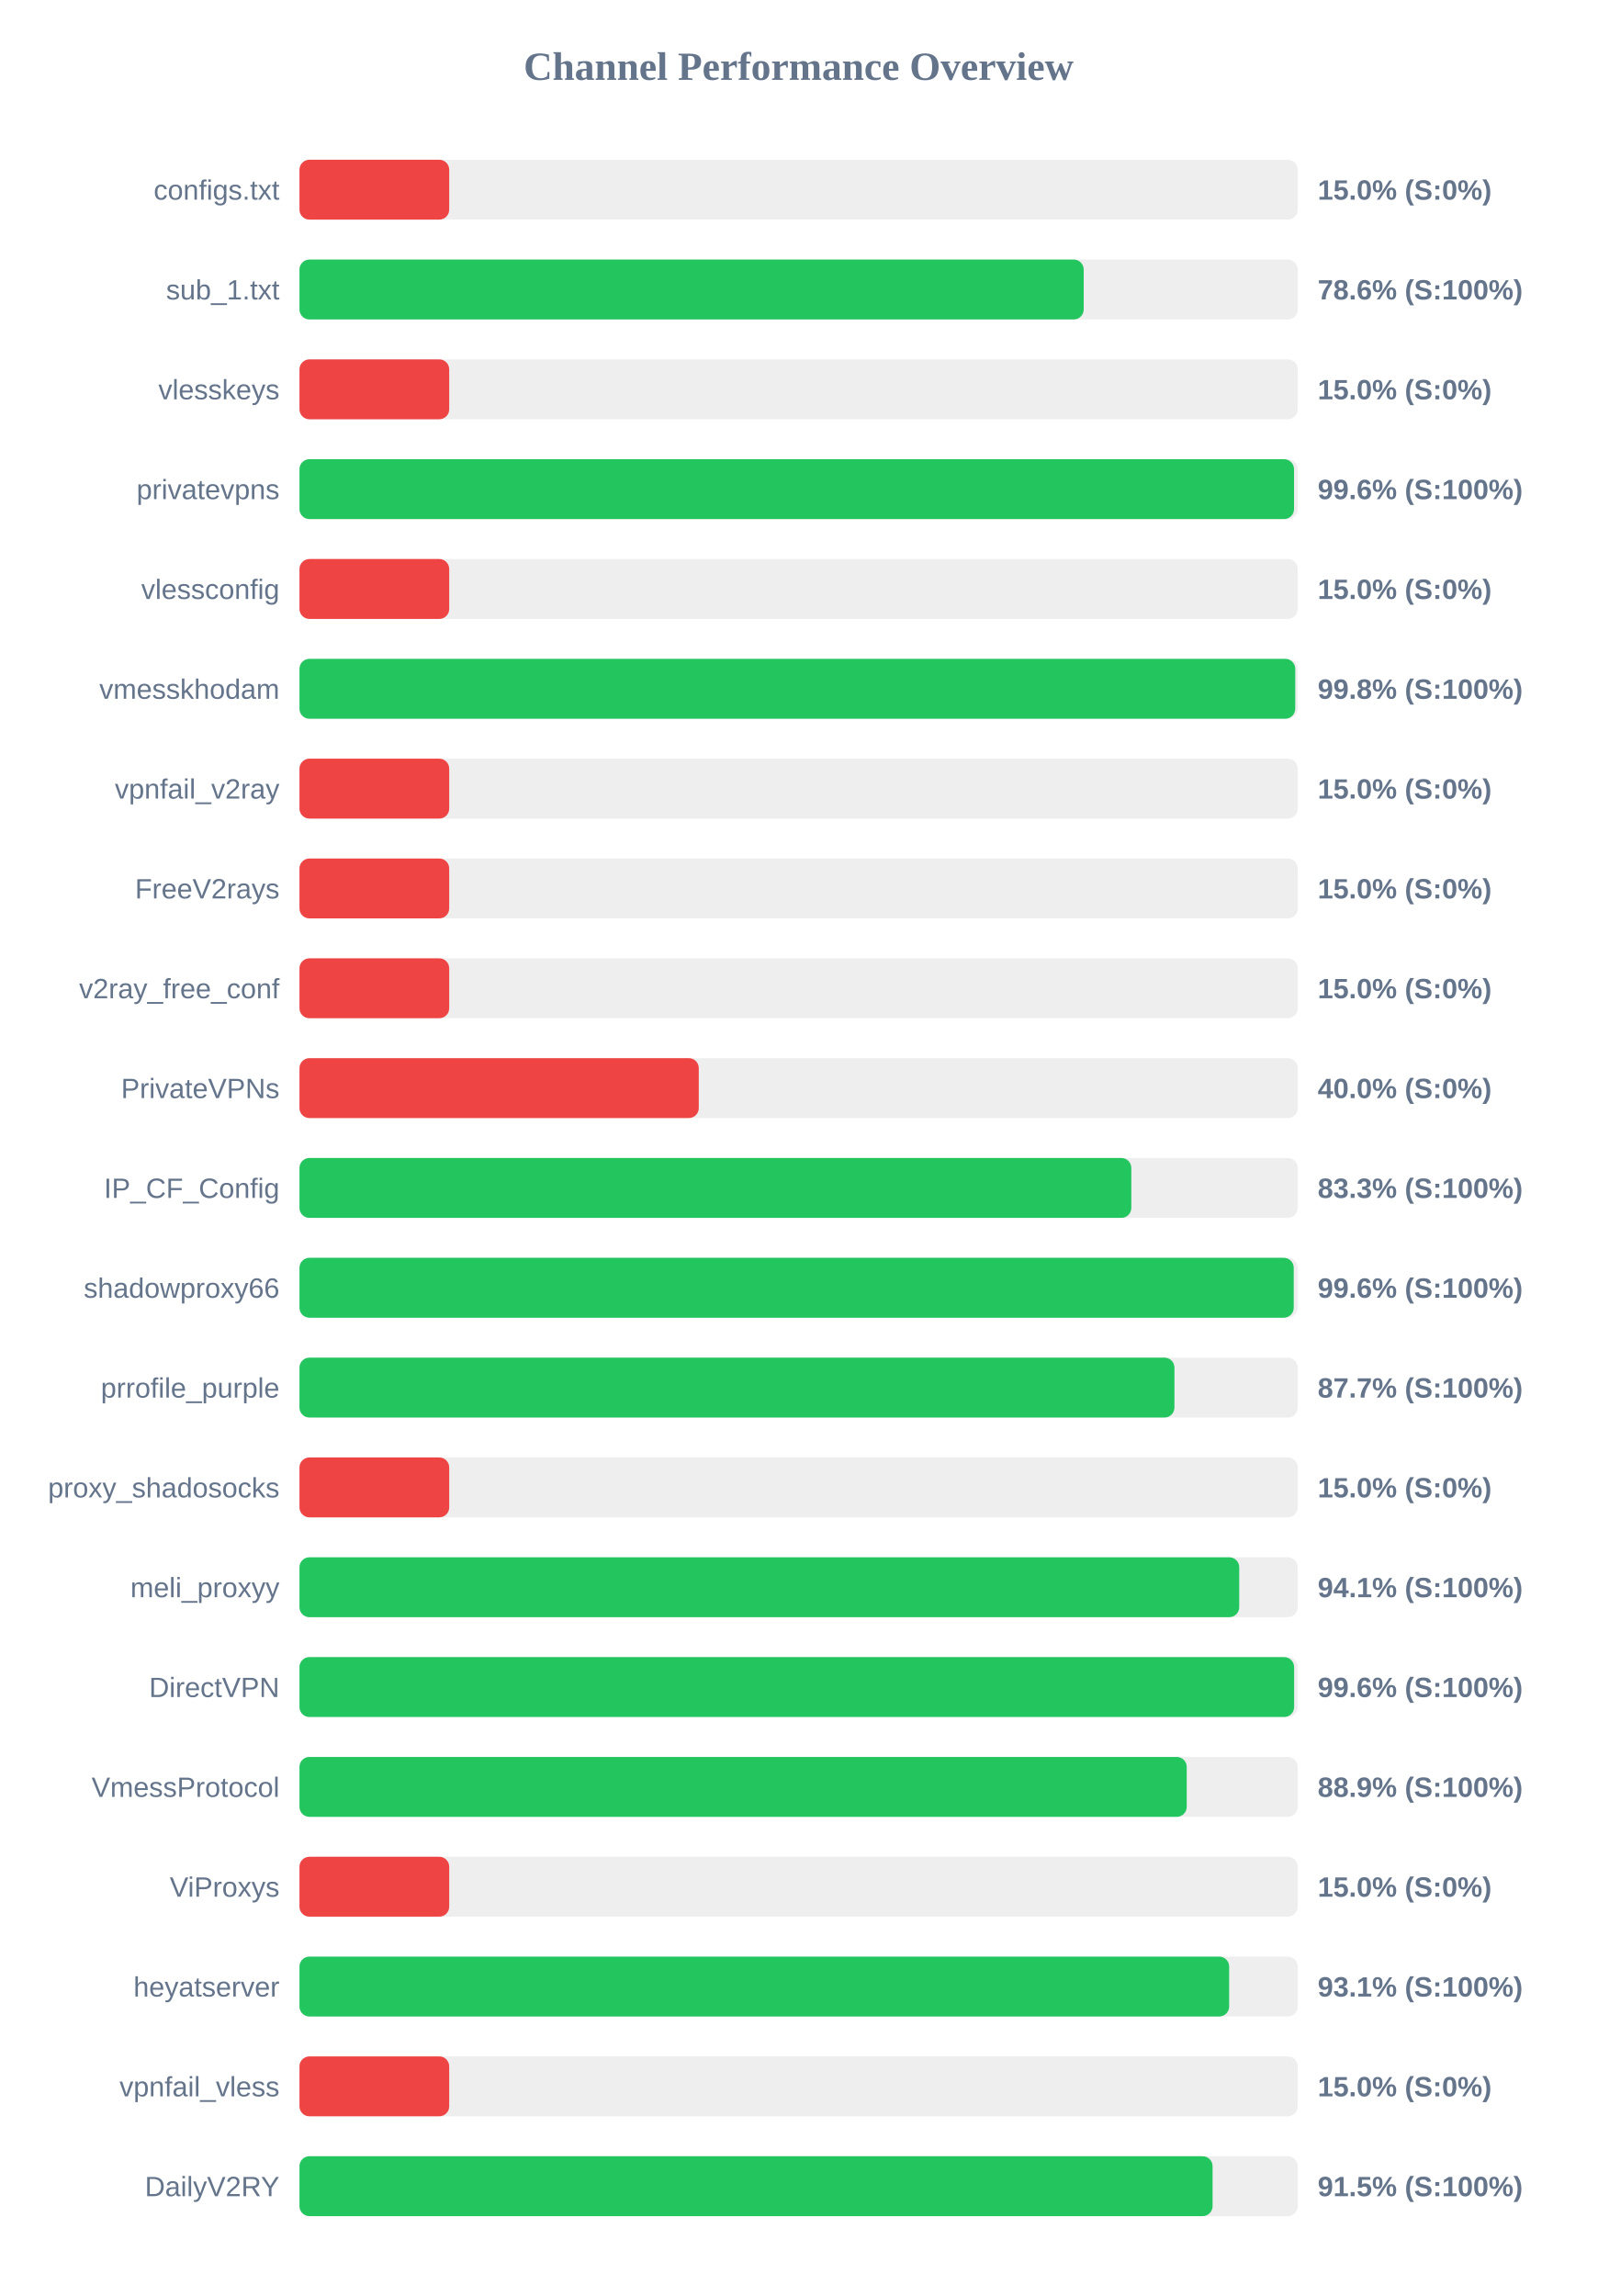
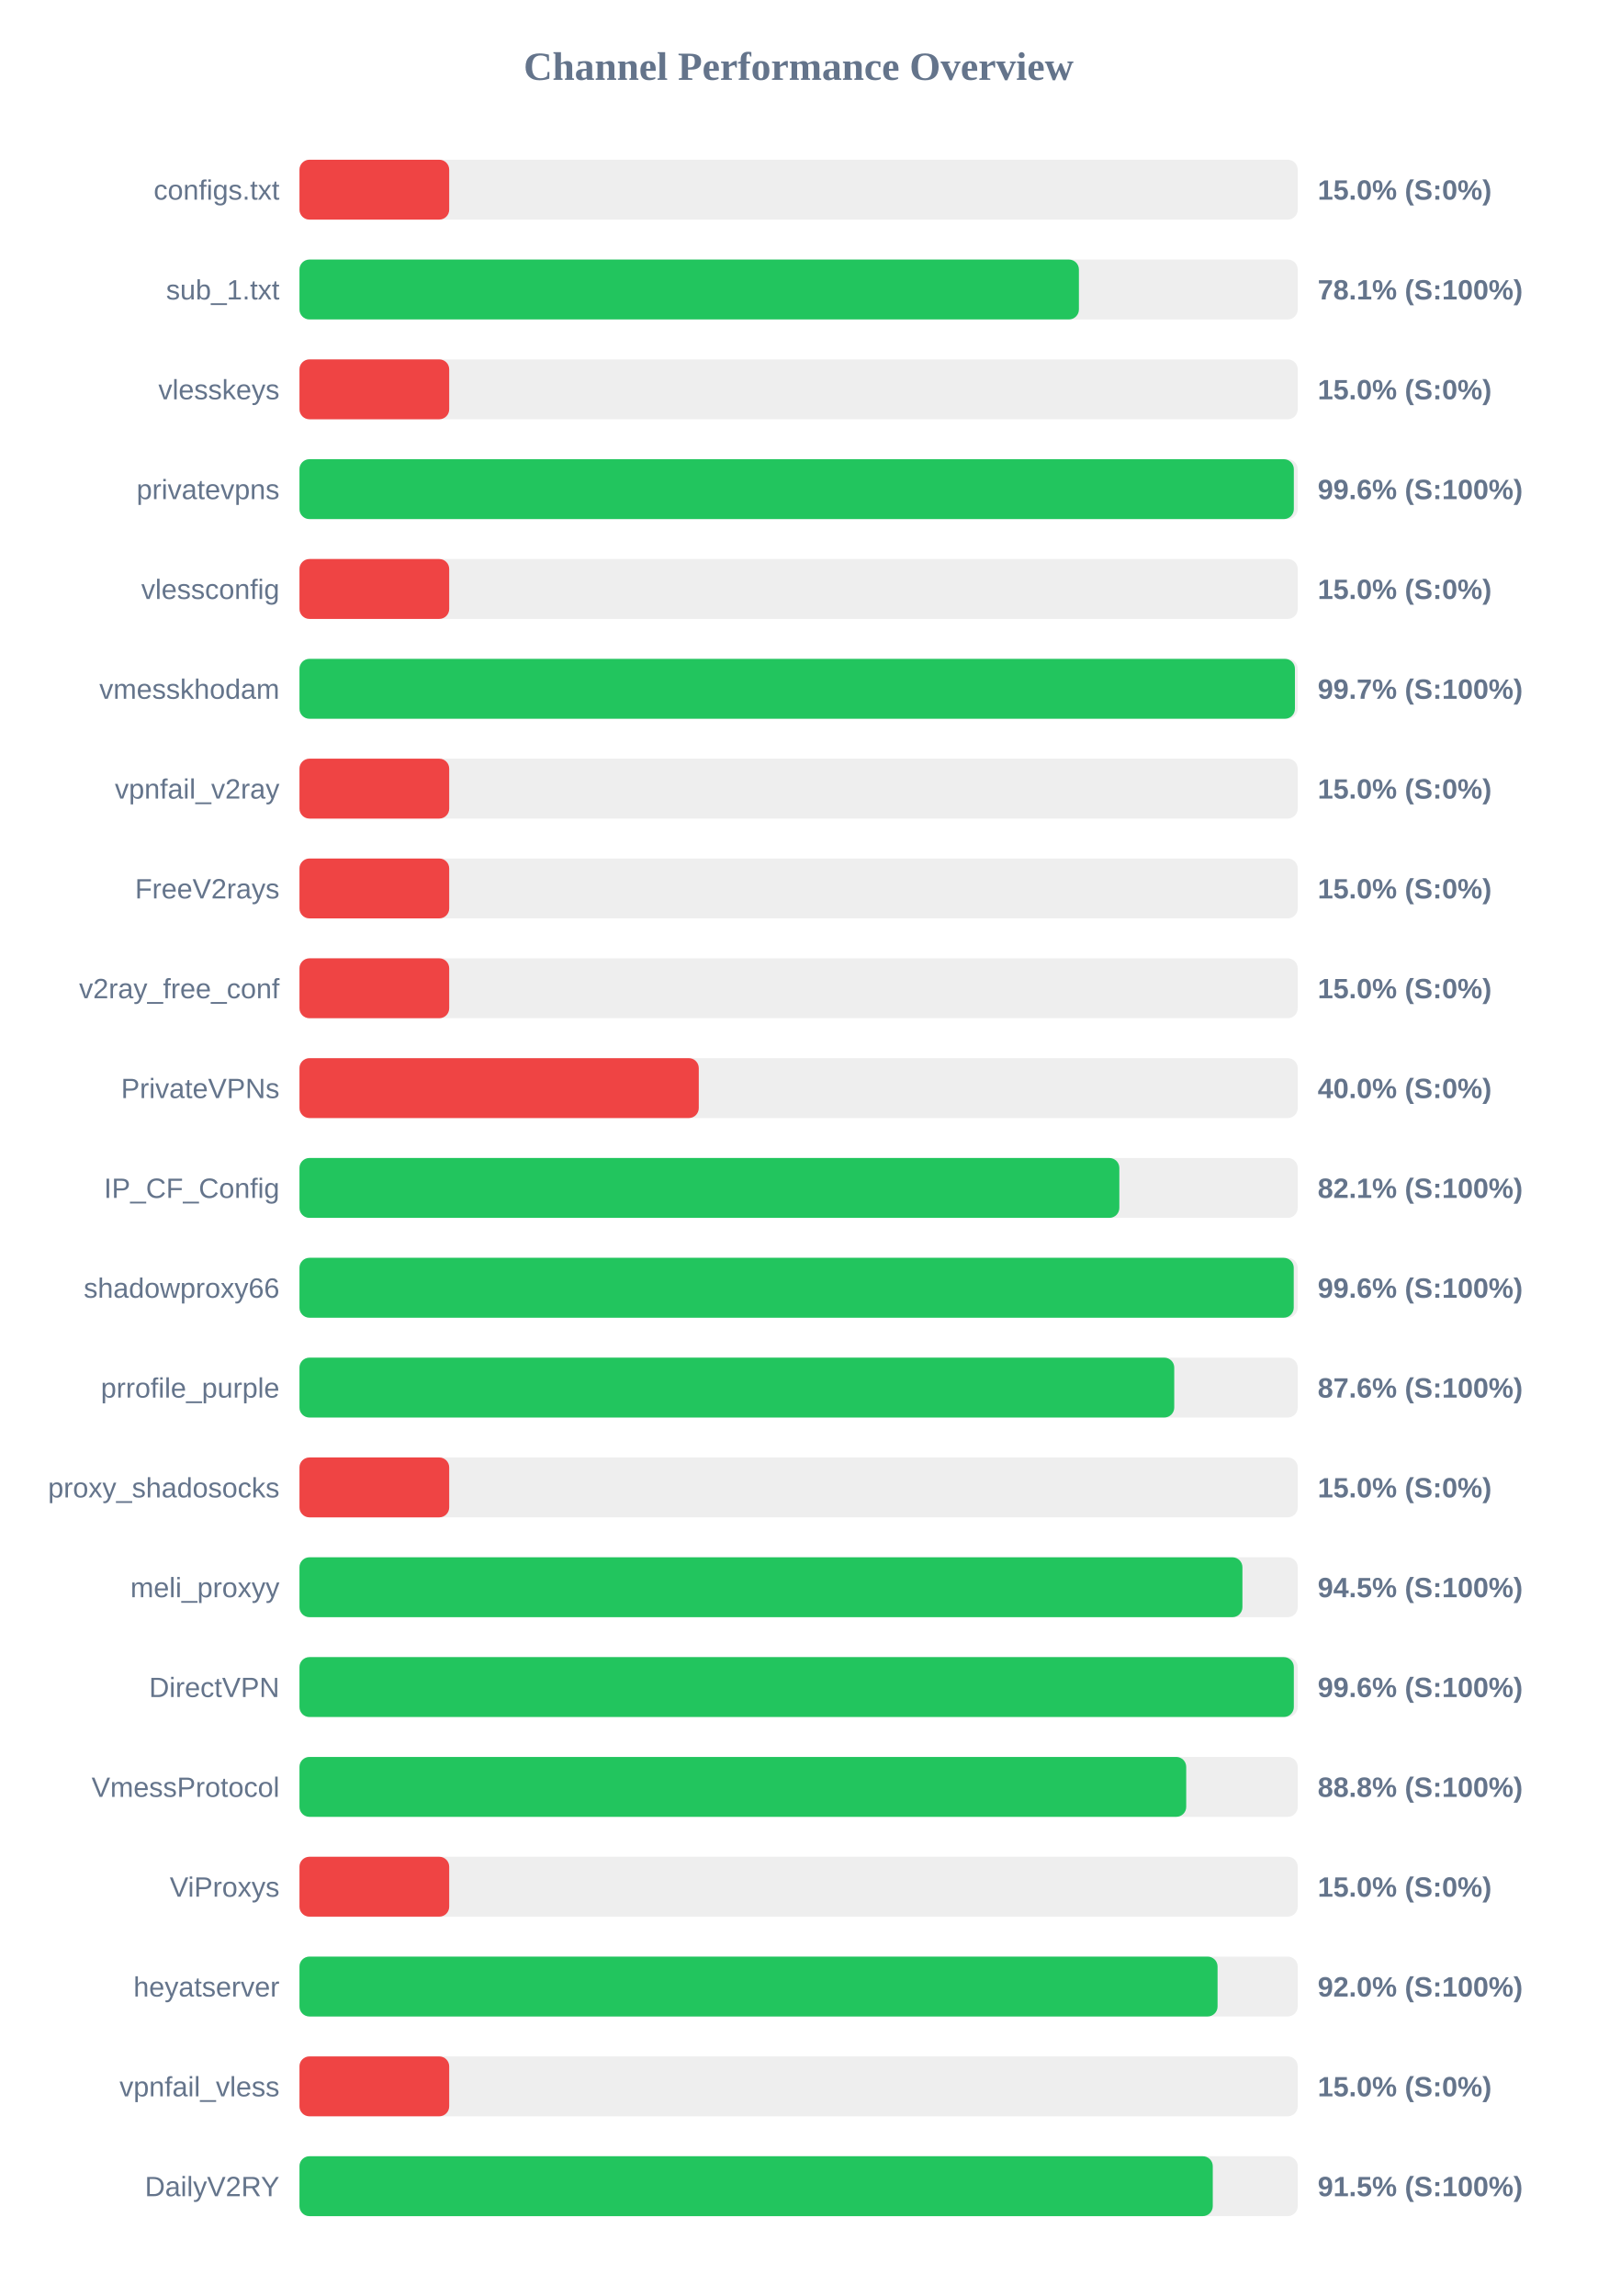
<svg xmlns="http://www.w3.org/2000/svg" width="800" height="1150" version="1.1">
  <style>
        .row { font: 14px Arial; fill: #64748b; }
        .score { font: bold 14px Arial; fill: #64748b; }
    </style>
  <text x="400" y="40" text-anchor="middle" font-size="20px" font-weight="bold" fill="#64748b">Channel Performance Overview</text>
  <rect x="150" y="80" width="500" height="30" fill="#eee" rx="5" />
  <rect x="150" y="80" width="75.0" height="30" fill="#ef4444" rx="5" />
  <text x="140" y="100" text-anchor="end" class="row">configs.txt</text>
  <text x="660" y="100" text-anchor="start" class="score">15.0% (S:0%)</text>
  <rect x="150" y="130" width="500" height="30" fill="#eee" rx="5" />
-   <rect x="150" y="130" width="392.8" height="30" fill="#22c55e" rx="5" />
+   <rect x="150" y="130" width="390.4" height="30" fill="#22c55e" rx="5" />
  <text x="140" y="150" text-anchor="end" class="row">sub_1.txt</text>
-   <text x="660" y="150" text-anchor="start" class="score">78.6% (S:100%)</text>
+   <text x="660" y="150" text-anchor="start" class="score">78.1% (S:100%)</text>
  <rect x="150" y="180" width="500" height="30" fill="#eee" rx="5" />
  <rect x="150" y="180" width="75.0" height="30" fill="#ef4444" rx="5" />
  <text x="140" y="200" text-anchor="end" class="row">vlesskeys</text>
  <text x="660" y="200" text-anchor="start" class="score">15.0% (S:0%)</text>
  <rect x="150" y="230" width="500" height="30" fill="#eee" rx="5" />
-   <rect x="150" y="230" width="498.15" height="30" fill="#22c55e" rx="5" />
+   <rect x="150" y="230" width="498.05" height="30" fill="#22c55e" rx="5" />
  <text x="140" y="250" text-anchor="end" class="row">privatevpns</text>
  <text x="660" y="250" text-anchor="start" class="score">99.6% (S:100%)</text>
  <rect x="150" y="280" width="500" height="30" fill="#eee" rx="5" />
  <rect x="150" y="280" width="75.0" height="30" fill="#ef4444" rx="5" />
  <text x="140" y="300" text-anchor="end" class="row">vlessconfig</text>
  <text x="660" y="300" text-anchor="start" class="score">15.0% (S:0%)</text>
  <rect x="150" y="330" width="500" height="30" fill="#eee" rx="5" />
-   <rect x="150" y="330" width="498.75" height="30" fill="#22c55e" rx="5" />
+   <rect x="150" y="330" width="498.6" height="30" fill="#22c55e" rx="5" />
  <text x="140" y="350" text-anchor="end" class="row">vmesskhodam</text>
-   <text x="660" y="350" text-anchor="start" class="score">99.8% (S:100%)</text>
+   <text x="660" y="350" text-anchor="start" class="score">99.7% (S:100%)</text>
  <rect x="150" y="380" width="500" height="30" fill="#eee" rx="5" />
  <rect x="150" y="380" width="75.0" height="30" fill="#ef4444" rx="5" />
  <text x="140" y="400" text-anchor="end" class="row">vpnfail_v2ray</text>
  <text x="660" y="400" text-anchor="start" class="score">15.0% (S:0%)</text>
  <rect x="150" y="430" width="500" height="30" fill="#eee" rx="5" />
  <rect x="150" y="430" width="75.0" height="30" fill="#ef4444" rx="5" />
  <text x="140" y="450" text-anchor="end" class="row">FreeV2rays</text>
  <text x="660" y="450" text-anchor="start" class="score">15.0% (S:0%)</text>
  <rect x="150" y="480" width="500" height="30" fill="#eee" rx="5" />
  <rect x="150" y="480" width="75.0" height="30" fill="#ef4444" rx="5" />
  <text x="140" y="500" text-anchor="end" class="row">v2ray_free_conf</text>
  <text x="660" y="500" text-anchor="start" class="score">15.0% (S:0%)</text>
  <rect x="150" y="530" width="500" height="30" fill="#eee" rx="5" />
  <rect x="150" y="530" width="200.0" height="30" fill="#ef4444" rx="5" />
  <text x="140" y="550" text-anchor="end" class="row">PrivateVPNs</text>
  <text x="660" y="550" text-anchor="start" class="score">40.0% (S:0%)</text>
  <rect x="150" y="580" width="500" height="30" fill="#eee" rx="5" />
-   <rect x="150" y="580" width="416.65" height="30" fill="#22c55e" rx="5" />
+   <rect x="150" y="580" width="410.65" height="30" fill="#22c55e" rx="5" />
  <text x="140" y="600" text-anchor="end" class="row">IP_CF_Config</text>
-   <text x="660" y="600" text-anchor="start" class="score">83.3% (S:100%)</text>
+   <text x="660" y="600" text-anchor="start" class="score">82.1% (S:100%)</text>
  <rect x="150" y="630" width="500" height="30" fill="#eee" rx="5" />
  <rect x="150" y="630" width="498.0" height="30" fill="#22c55e" rx="5" />
  <text x="140" y="650" text-anchor="end" class="row">shadowproxy66</text>
  <text x="660" y="650" text-anchor="start" class="score">99.6% (S:100%)</text>
  <rect x="150" y="680" width="500" height="30" fill="#eee" rx="5" />
-   <rect x="150" y="680" width="438.25" height="30" fill="#22c55e" rx="5" />
+   <rect x="150" y="680" width="438.15" height="30" fill="#22c55e" rx="5" />
  <text x="140" y="700" text-anchor="end" class="row">prrofile_purple</text>
-   <text x="660" y="700" text-anchor="start" class="score">87.7% (S:100%)</text>
+   <text x="660" y="700" text-anchor="start" class="score">87.6% (S:100%)</text>
  <rect x="150" y="730" width="500" height="30" fill="#eee" rx="5" />
  <rect x="150" y="730" width="75.0" height="30" fill="#ef4444" rx="5" />
  <text x="140" y="750" text-anchor="end" class="row">proxy_shadosocks</text>
  <text x="660" y="750" text-anchor="start" class="score">15.0% (S:0%)</text>
  <rect x="150" y="780" width="500" height="30" fill="#eee" rx="5" />
-   <rect x="150" y="780" width="470.7" height="30" fill="#22c55e" rx="5" />
+   <rect x="150" y="780" width="472.3" height="30" fill="#22c55e" rx="5" />
  <text x="140" y="800" text-anchor="end" class="row">meli_proxyy</text>
-   <text x="660" y="800" text-anchor="start" class="score">94.1% (S:100%)</text>
+   <text x="660" y="800" text-anchor="start" class="score">94.5% (S:100%)</text>
  <rect x="150" y="830" width="500" height="30" fill="#eee" rx="5" />
-   <rect x="150" y="830" width="498.2" height="30" fill="#22c55e" rx="5" />
+   <rect x="150" y="830" width="498.05" height="30" fill="#22c55e" rx="5" />
  <text x="140" y="850" text-anchor="end" class="row">DirectVPN</text>
  <text x="660" y="850" text-anchor="start" class="score">99.6% (S:100%)</text>
  <rect x="150" y="880" width="500" height="30" fill="#eee" rx="5" />
-   <rect x="150" y="880" width="444.4" height="30" fill="#22c55e" rx="5" />
+   <rect x="150" y="880" width="444.15" height="30" fill="#22c55e" rx="5" />
  <text x="140" y="900" text-anchor="end" class="row">VmessProtocol</text>
-   <text x="660" y="900" text-anchor="start" class="score">88.9% (S:100%)</text>
+   <text x="660" y="900" text-anchor="start" class="score">88.8% (S:100%)</text>
  <rect x="150" y="930" width="500" height="30" fill="#eee" rx="5" />
  <rect x="150" y="930" width="75.0" height="30" fill="#ef4444" rx="5" />
  <text x="140" y="950" text-anchor="end" class="row">ViProxys</text>
  <text x="660" y="950" text-anchor="start" class="score">15.0% (S:0%)</text>
  <rect x="150" y="980" width="500" height="30" fill="#eee" rx="5" />
-   <rect x="150" y="980" width="465.65" height="30" fill="#22c55e" rx="5" />
+   <rect x="150" y="980" width="459.85" height="30" fill="#22c55e" rx="5" />
  <text x="140" y="1000" text-anchor="end" class="row">heyatserver</text>
-   <text x="660" y="1000" text-anchor="start" class="score">93.1% (S:100%)</text>
+   <text x="660" y="1000" text-anchor="start" class="score">92.0% (S:100%)</text>
  <rect x="150" y="1030" width="500" height="30" fill="#eee" rx="5" />
  <rect x="150" y="1030" width="75.0" height="30" fill="#ef4444" rx="5" />
  <text x="140" y="1050" text-anchor="end" class="row">vpnfail_vless</text>
  <text x="660" y="1050" text-anchor="start" class="score">15.0% (S:0%)</text>
  <rect x="150" y="1080" width="500" height="30" fill="#eee" rx="5" />
-   <rect x="150" y="1080" width="457.35" height="30" fill="#22c55e" rx="5" />
+   <rect x="150" y="1080" width="457.45" height="30" fill="#22c55e" rx="5" />
  <text x="140" y="1100" text-anchor="end" class="row">DailyV2RY</text>
  <text x="660" y="1100" text-anchor="start" class="score">91.5% (S:100%)</text>
</svg>
